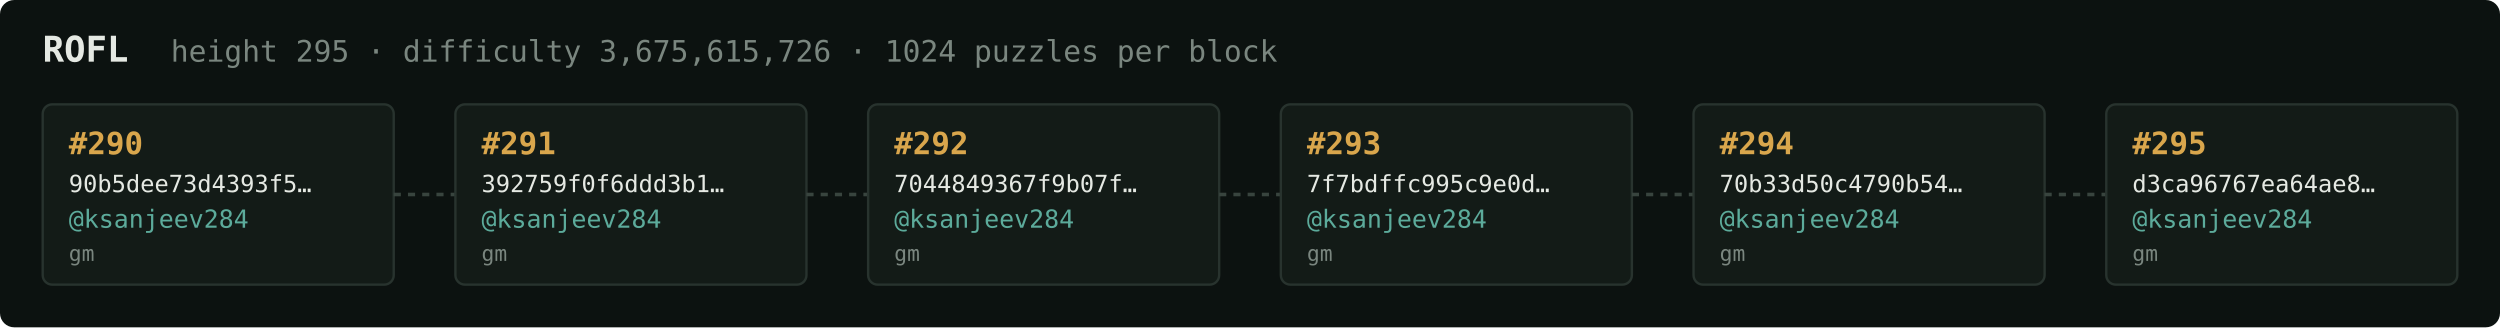
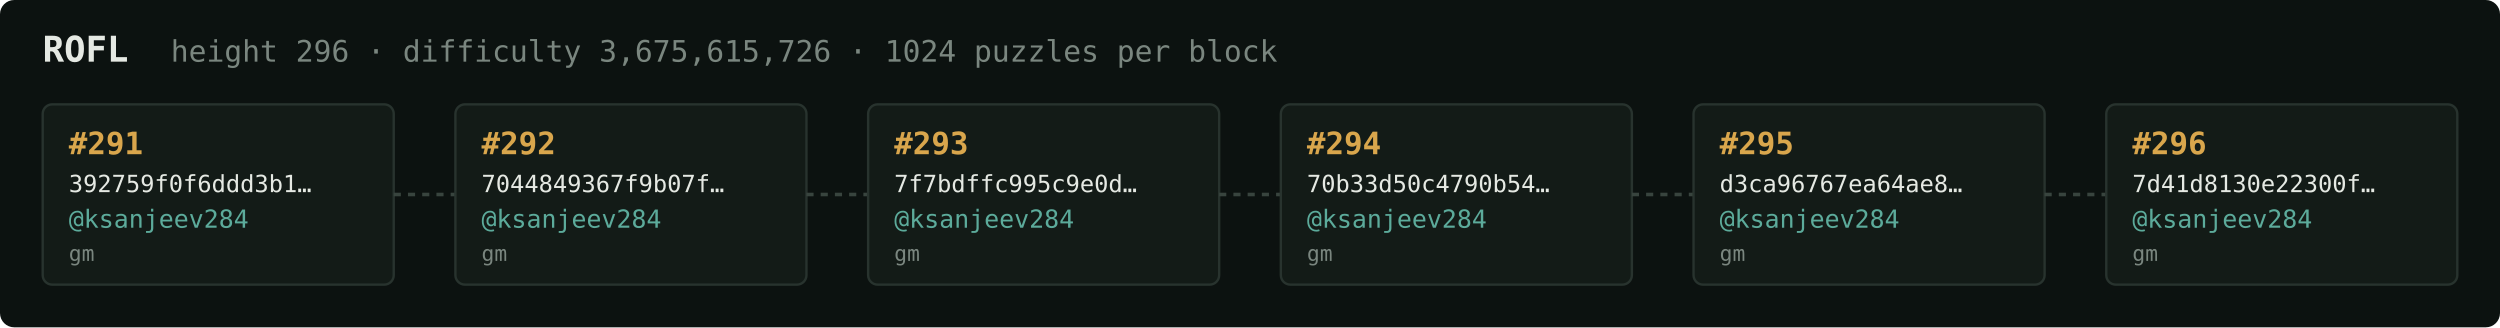
<svg xmlns="http://www.w3.org/2000/svg" width="1054" height="138" viewBox="0 0 1054 138" font-family="ui-monospace,SFMono-Regular,Menlo,monospace">
  <rect fill="#0c1210" width="1054" height="138" rx="6" />
  <text x="18" y="26" fill="#e5e9e3" font-size="15" font-weight="700">ROFL</text>
-   <text x="72" y="26" fill="#7a867f" font-size="12.5">height 295 · difficulty 3,675,615,726 · 1024 puzzles per block</text>
+   <text x="72" y="26" fill="#7a867f" font-size="12.5">height 296 · difficulty 3,675,615,726 · 1024 puzzles per block</text>
  <rect x="18" y="44" width="148" height="76" rx="4" fill="#131b17" stroke="#28332e" stroke-width="1" />
-   <text x="29" y="65" fill="#d9a64c" font-size="13" font-weight="700">#290</text>
-   <text x="29" y="81" fill="#e5e9e3" font-size="10">90b5dee73d4393f5…</text>
+   <text x="29" y="65" fill="#d9a64c" font-size="13" font-weight="700">#291</text>
+   <text x="29" y="81" fill="#e5e9e3" font-size="10">392759f0f6ddd3b1…</text>
  <text x="29" y="96" fill="#5cab9b" font-size="10.5">@ksanjeev284</text>
  <text x="29" y="110" fill="#7a867f" font-size="9">gm</text>
  <line x1="166" y1="82.0" x2="192" y2="82.0" stroke="#38443e" stroke-width="1.5" stroke-dasharray="3 3" />
  <rect x="192" y="44" width="148" height="76" rx="4" fill="#131b17" stroke="#28332e" stroke-width="1" />
-   <text x="203" y="65" fill="#d9a64c" font-size="13" font-weight="700">#291</text>
-   <text x="203" y="81" fill="#e5e9e3" font-size="10">392759f0f6ddd3b1…</text>
+   <text x="203" y="65" fill="#d9a64c" font-size="13" font-weight="700">#292</text>
+   <text x="203" y="81" fill="#e5e9e3" font-size="10">7044849367f9b07f…</text>
  <text x="203" y="96" fill="#5cab9b" font-size="10.5">@ksanjeev284</text>
  <text x="203" y="110" fill="#7a867f" font-size="9">gm</text>
  <line x1="340" y1="82.0" x2="366" y2="82.0" stroke="#38443e" stroke-width="1.5" stroke-dasharray="3 3" />
  <rect x="366" y="44" width="148" height="76" rx="4" fill="#131b17" stroke="#28332e" stroke-width="1" />
-   <text x="377" y="65" fill="#d9a64c" font-size="13" font-weight="700">#292</text>
-   <text x="377" y="81" fill="#e5e9e3" font-size="10">7044849367f9b07f…</text>
+   <text x="377" y="65" fill="#d9a64c" font-size="13" font-weight="700">#293</text>
+   <text x="377" y="81" fill="#e5e9e3" font-size="10">7f7bdffc995c9e0d…</text>
  <text x="377" y="96" fill="#5cab9b" font-size="10.5">@ksanjeev284</text>
  <text x="377" y="110" fill="#7a867f" font-size="9">gm</text>
  <line x1="514" y1="82.0" x2="540" y2="82.0" stroke="#38443e" stroke-width="1.5" stroke-dasharray="3 3" />
  <rect x="540" y="44" width="148" height="76" rx="4" fill="#131b17" stroke="#28332e" stroke-width="1" />
-   <text x="551" y="65" fill="#d9a64c" font-size="13" font-weight="700">#293</text>
-   <text x="551" y="81" fill="#e5e9e3" font-size="10">7f7bdffc995c9e0d…</text>
+   <text x="551" y="65" fill="#d9a64c" font-size="13" font-weight="700">#294</text>
+   <text x="551" y="81" fill="#e5e9e3" font-size="10">70b33d50c4790b54…</text>
  <text x="551" y="96" fill="#5cab9b" font-size="10.5">@ksanjeev284</text>
  <text x="551" y="110" fill="#7a867f" font-size="9">gm</text>
  <line x1="688" y1="82.0" x2="714" y2="82.0" stroke="#38443e" stroke-width="1.5" stroke-dasharray="3 3" />
  <rect x="714" y="44" width="148" height="76" rx="4" fill="#131b17" stroke="#28332e" stroke-width="1" />
-   <text x="725" y="65" fill="#d9a64c" font-size="13" font-weight="700">#294</text>
-   <text x="725" y="81" fill="#e5e9e3" font-size="10">70b33d50c4790b54…</text>
+   <text x="725" y="65" fill="#d9a64c" font-size="13" font-weight="700">#295</text>
+   <text x="725" y="81" fill="#e5e9e3" font-size="10">d3ca96767ea64ae8…</text>
  <text x="725" y="96" fill="#5cab9b" font-size="10.5">@ksanjeev284</text>
  <text x="725" y="110" fill="#7a867f" font-size="9">gm</text>
  <line x1="862" y1="82.0" x2="888" y2="82.0" stroke="#38443e" stroke-width="1.5" stroke-dasharray="3 3" />
  <rect x="888" y="44" width="148" height="76" rx="4" fill="#131b17" stroke="#28332e" stroke-width="1" />
-   <text x="899" y="65" fill="#d9a64c" font-size="13" font-weight="700">#295</text>
-   <text x="899" y="81" fill="#e5e9e3" font-size="10">d3ca96767ea64ae8…</text>
+   <text x="899" y="65" fill="#d9a64c" font-size="13" font-weight="700">#296</text>
+   <text x="899" y="81" fill="#e5e9e3" font-size="10">7d41d8130e22300f…</text>
  <text x="899" y="96" fill="#5cab9b" font-size="10.5">@ksanjeev284</text>
  <text x="899" y="110" fill="#7a867f" font-size="9">gm</text>
</svg>
